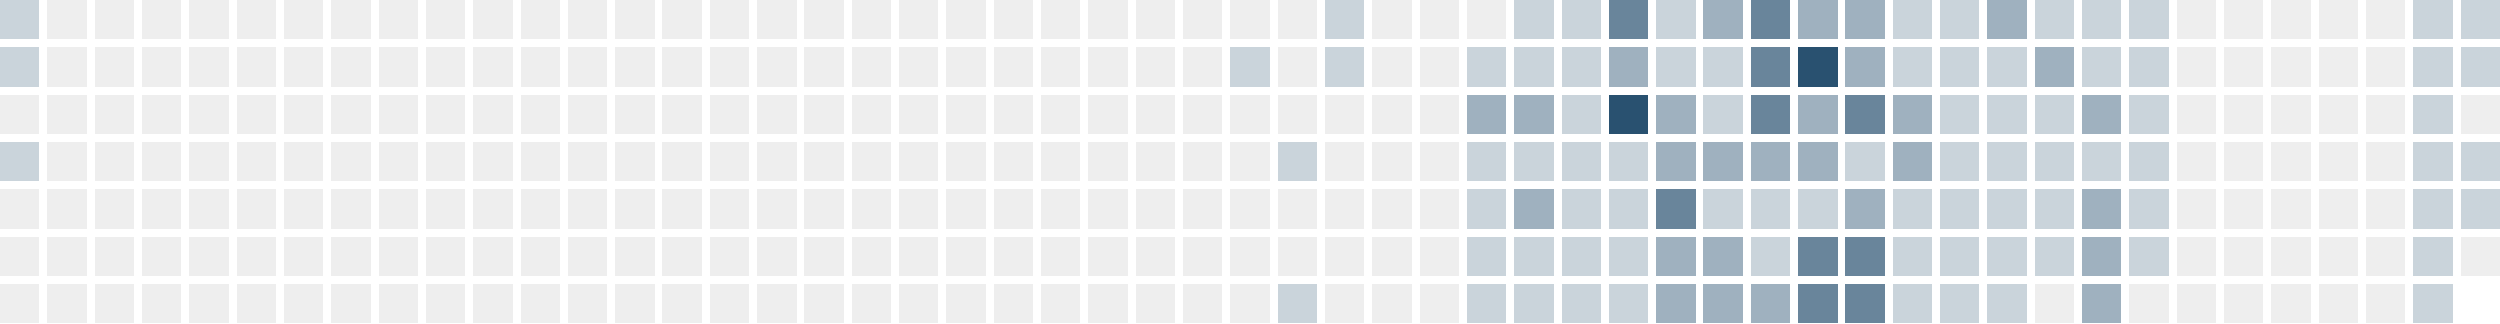
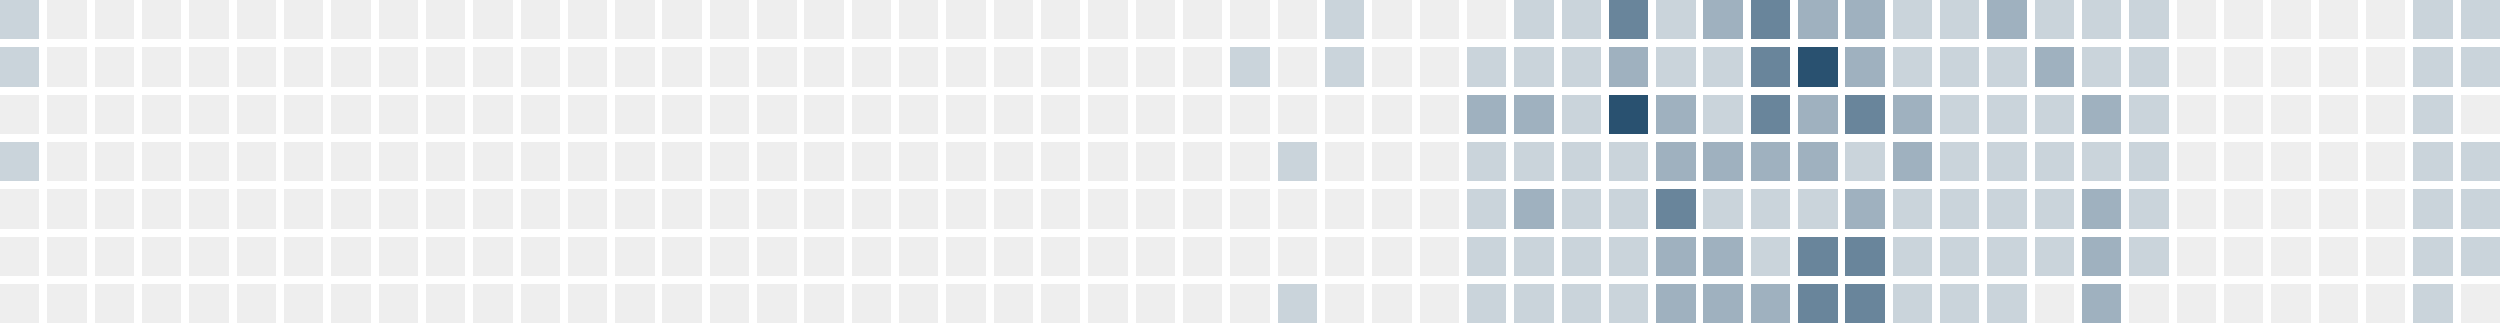
<svg xmlns="http://www.w3.org/2000/svg" version="1.1" width="634.0" height="82.0" viewBox="27.0 20.0 634.0 82.0">
  <rect style="fill:#cad4db;shape-rendering:crispedges" data-score="1" data-date="2025-04-13" x="27" y="20" width="10" height="10" />
  <rect style="fill:#eeeeee;shape-rendering:crispedges" data-score="0" data-date="2025-04-20" x="39" y="20" width="10" height="10" />
  <rect style="fill:#eeeeee;shape-rendering:crispedges" data-score="0" data-date="2025-04-27" x="51" y="20" width="10" height="10" />
  <rect style="fill:#eeeeee;shape-rendering:crispedges" data-score="0" data-date="2025-05-04" x="63" y="20" width="10" height="10" />
  <rect style="fill:#eeeeee;shape-rendering:crispedges" data-score="0" data-date="2025-05-11" x="75" y="20" width="10" height="10" />
  <rect style="fill:#eeeeee;shape-rendering:crispedges" data-score="0" data-date="2025-05-18" x="87" y="20" width="10" height="10" />
  <rect style="fill:#eeeeee;shape-rendering:crispedges" data-score="0" data-date="2025-05-25" x="99" y="20" width="10" height="10" />
  <rect style="fill:#eeeeee;shape-rendering:crispedges" data-score="0" data-date="2025-06-01" x="111" y="20" width="10" height="10" />
  <rect style="fill:#eeeeee;shape-rendering:crispedges" data-score="0" data-date="2025-06-08" x="123" y="20" width="10" height="10" />
  <rect style="fill:#eeeeee;shape-rendering:crispedges" data-score="0" data-date="2025-06-15" x="135" y="20" width="10" height="10" />
  <rect style="fill:#eeeeee;shape-rendering:crispedges" data-score="0" data-date="2025-06-22" x="147" y="20" width="10" height="10" />
  <rect style="fill:#eeeeee;shape-rendering:crispedges" data-score="0" data-date="2025-06-29" x="159" y="20" width="10" height="10" />
  <rect style="fill:#eeeeee;shape-rendering:crispedges" data-score="0" data-date="2025-07-06" x="171" y="20" width="10" height="10" />
  <rect style="fill:#eeeeee;shape-rendering:crispedges" data-score="0" data-date="2025-07-13" x="183" y="20" width="10" height="10" />
  <rect style="fill:#eeeeee;shape-rendering:crispedges" data-score="0" data-date="2025-07-20" x="195" y="20" width="10" height="10" />
  <rect style="fill:#eeeeee;shape-rendering:crispedges" data-score="0" data-date="2025-07-27" x="207" y="20" width="10" height="10" />
  <rect style="fill:#eeeeee;shape-rendering:crispedges" data-score="0" data-date="2025-08-03" x="219" y="20" width="10" height="10" />
  <rect style="fill:#eeeeee;shape-rendering:crispedges" data-score="0" data-date="2025-08-10" x="231" y="20" width="10" height="10" />
  <rect style="fill:#eeeeee;shape-rendering:crispedges" data-score="0" data-date="2025-08-17" x="243" y="20" width="10" height="10" />
  <rect style="fill:#eeeeee;shape-rendering:crispedges" data-score="0" data-date="2025-08-24" x="255" y="20" width="10" height="10" />
  <rect style="fill:#eeeeee;shape-rendering:crispedges" data-score="0" data-date="2025-08-31" x="267" y="20" width="10" height="10" />
  <rect style="fill:#eeeeee;shape-rendering:crispedges" data-score="0" data-date="2025-09-07" x="279" y="20" width="10" height="10" />
  <rect style="fill:#eeeeee;shape-rendering:crispedges" data-score="0" data-date="2025-09-14" x="291" y="20" width="10" height="10" />
  <rect style="fill:#eeeeee;shape-rendering:crispedges" data-score="0" data-date="2025-09-21" x="303" y="20" width="10" height="10" />
  <rect style="fill:#eeeeee;shape-rendering:crispedges" data-score="0" data-date="2025-09-28" x="315" y="20" width="10" height="10" />
  <rect style="fill:#eeeeee;shape-rendering:crispedges" data-score="0" data-date="2025-10-05" x="327" y="20" width="10" height="10" />
  <rect style="fill:#eeeeee;shape-rendering:crispedges" data-score="0" data-date="2025-10-12" x="339" y="20" width="10" height="10" />
  <rect style="fill:#eeeeee;shape-rendering:crispedges" data-score="0" data-date="2025-10-19" x="351" y="20" width="10" height="10" />
  <rect style="fill:#cad4db;shape-rendering:crispedges" data-score="1" data-date="2025-10-26" x="363" y="20" width="10" height="10" />
  <rect style="fill:#eeeeee;shape-rendering:crispedges" data-score="0" data-date="2025-11-02" x="375" y="20" width="10" height="10" />
  <rect style="fill:#eeeeee;shape-rendering:crispedges" data-score="0" data-date="2025-11-09" x="387" y="20" width="10" height="10" />
  <rect style="fill:#eeeeee;shape-rendering:crispedges" data-score="0" data-date="2025-11-16" x="399" y="20" width="10" height="10" />
  <rect style="fill:#cad4db;shape-rendering:crispedges" data-score="1" data-date="2025-11-23" x="411" y="20" width="10" height="10" />
  <rect style="fill:#cad4db;shape-rendering:crispedges" data-score="1" data-date="2025-11-30" x="423" y="20" width="10" height="10" />
  <rect style="fill:#69859b;shape-rendering:crispedges" data-score="3" data-date="2025-12-07" x="435" y="20" width="10" height="10" />
  <rect style="fill:#cad4db;shape-rendering:crispedges" data-score="1" data-date="2025-12-14" x="447" y="20" width="10" height="10" />
  <rect style="fill:#9fb1bf;shape-rendering:crispedges" data-score="2" data-date="2025-12-21" x="459" y="20" width="10" height="10" />
  <rect style="fill:#69859b;shape-rendering:crispedges" data-score="3" data-date="2025-12-28" x="471" y="20" width="10" height="10" />
  <rect style="fill:#9fb1bf;shape-rendering:crispedges" data-score="2" data-date="2026-01-04" x="483" y="20" width="10" height="10" />
  <rect style="fill:#9fb1bf;shape-rendering:crispedges" data-score="2" data-date="2026-01-11" x="495" y="20" width="10" height="10" />
  <rect style="fill:#cad4db;shape-rendering:crispedges" data-score="1" data-date="2026-01-18" x="507" y="20" width="10" height="10" />
  <rect style="fill:#cad4db;shape-rendering:crispedges" data-score="1" data-date="2026-01-25" x="519" y="20" width="10" height="10" />
  <rect style="fill:#9fb1bf;shape-rendering:crispedges" data-score="2" data-date="2026-02-01" x="531" y="20" width="10" height="10" />
  <rect style="fill:#cad4db;shape-rendering:crispedges" data-score="1" data-date="2026-02-08" x="543" y="20" width="10" height="10" />
  <rect style="fill:#cad4db;shape-rendering:crispedges" data-score="1" data-date="2026-02-15" x="555" y="20" width="10" height="10" />
  <rect style="fill:#cad4db;shape-rendering:crispedges" data-score="1" data-date="2026-02-22" x="567" y="20" width="10" height="10" />
  <rect style="fill:#eeeeee;shape-rendering:crispedges" data-score="0" data-date="2026-03-01" x="579" y="20" width="10" height="10" />
  <rect style="fill:#eeeeee;shape-rendering:crispedges" data-score="0" data-date="2026-03-08" x="591" y="20" width="10" height="10" />
  <rect style="fill:#eeeeee;shape-rendering:crispedges" data-score="0" data-date="2026-03-15" x="603" y="20" width="10" height="10" />
  <rect style="fill:#eeeeee;shape-rendering:crispedges" data-score="0" data-date="2026-03-22" x="615" y="20" width="10" height="10" />
  <rect style="fill:#eeeeee;shape-rendering:crispedges" data-score="0" data-date="2026-03-29" x="627" y="20" width="10" height="10" />
  <rect style="fill:#cad4db;shape-rendering:crispedges" data-score="1" data-date="2026-04-05" x="639" y="20" width="10" height="10" />
  <rect style="fill:#cad4db;shape-rendering:crispedges" data-score="1" data-date="2026-04-12" x="651" y="20" width="10" height="10" />
  <rect style="fill:#cad4db;shape-rendering:crispedges" data-score="1" data-date="2025-04-14" x="27" y="32" width="10" height="10" />
  <rect style="fill:#eeeeee;shape-rendering:crispedges" data-score="0" data-date="2025-04-21" x="39" y="32" width="10" height="10" />
  <rect style="fill:#eeeeee;shape-rendering:crispedges" data-score="0" data-date="2025-04-28" x="51" y="32" width="10" height="10" />
  <rect style="fill:#eeeeee;shape-rendering:crispedges" data-score="0" data-date="2025-05-05" x="63" y="32" width="10" height="10" />
  <rect style="fill:#eeeeee;shape-rendering:crispedges" data-score="0" data-date="2025-05-12" x="75" y="32" width="10" height="10" />
  <rect style="fill:#eeeeee;shape-rendering:crispedges" data-score="0" data-date="2025-05-19" x="87" y="32" width="10" height="10" />
  <rect style="fill:#eeeeee;shape-rendering:crispedges" data-score="0" data-date="2025-05-26" x="99" y="32" width="10" height="10" />
  <rect style="fill:#eeeeee;shape-rendering:crispedges" data-score="0" data-date="2025-06-02" x="111" y="32" width="10" height="10" />
  <rect style="fill:#eeeeee;shape-rendering:crispedges" data-score="0" data-date="2025-06-09" x="123" y="32" width="10" height="10" />
  <rect style="fill:#eeeeee;shape-rendering:crispedges" data-score="0" data-date="2025-06-16" x="135" y="32" width="10" height="10" />
  <rect style="fill:#eeeeee;shape-rendering:crispedges" data-score="0" data-date="2025-06-23" x="147" y="32" width="10" height="10" />
  <rect style="fill:#eeeeee;shape-rendering:crispedges" data-score="0" data-date="2025-06-30" x="159" y="32" width="10" height="10" />
  <rect style="fill:#eeeeee;shape-rendering:crispedges" data-score="0" data-date="2025-07-07" x="171" y="32" width="10" height="10" />
  <rect style="fill:#eeeeee;shape-rendering:crispedges" data-score="0" data-date="2025-07-14" x="183" y="32" width="10" height="10" />
  <rect style="fill:#eeeeee;shape-rendering:crispedges" data-score="0" data-date="2025-07-21" x="195" y="32" width="10" height="10" />
  <rect style="fill:#eeeeee;shape-rendering:crispedges" data-score="0" data-date="2025-07-28" x="207" y="32" width="10" height="10" />
  <rect style="fill:#eeeeee;shape-rendering:crispedges" data-score="0" data-date="2025-08-04" x="219" y="32" width="10" height="10" />
  <rect style="fill:#eeeeee;shape-rendering:crispedges" data-score="0" data-date="2025-08-11" x="231" y="32" width="10" height="10" />
  <rect style="fill:#eeeeee;shape-rendering:crispedges" data-score="0" data-date="2025-08-18" x="243" y="32" width="10" height="10" />
  <rect style="fill:#eeeeee;shape-rendering:crispedges" data-score="0" data-date="2025-08-25" x="255" y="32" width="10" height="10" />
  <rect style="fill:#eeeeee;shape-rendering:crispedges" data-score="0" data-date="2025-09-01" x="267" y="32" width="10" height="10" />
  <rect style="fill:#eeeeee;shape-rendering:crispedges" data-score="0" data-date="2025-09-08" x="279" y="32" width="10" height="10" />
  <rect style="fill:#eeeeee;shape-rendering:crispedges" data-score="0" data-date="2025-09-15" x="291" y="32" width="10" height="10" />
  <rect style="fill:#eeeeee;shape-rendering:crispedges" data-score="0" data-date="2025-09-22" x="303" y="32" width="10" height="10" />
  <rect style="fill:#eeeeee;shape-rendering:crispedges" data-score="0" data-date="2025-09-29" x="315" y="32" width="10" height="10" />
  <rect style="fill:#eeeeee;shape-rendering:crispedges" data-score="0" data-date="2025-10-06" x="327" y="32" width="10" height="10" />
  <rect style="fill:#cad4db;shape-rendering:crispedges" data-score="1" data-date="2025-10-13" x="339" y="32" width="10" height="10" />
  <rect style="fill:#eeeeee;shape-rendering:crispedges" data-score="0" data-date="2025-10-20" x="351" y="32" width="10" height="10" />
  <rect style="fill:#cad4db;shape-rendering:crispedges" data-score="1" data-date="2025-10-27" x="363" y="32" width="10" height="10" />
  <rect style="fill:#eeeeee;shape-rendering:crispedges" data-score="0" data-date="2025-11-03" x="375" y="32" width="10" height="10" />
  <rect style="fill:#eeeeee;shape-rendering:crispedges" data-score="0" data-date="2025-11-10" x="387" y="32" width="10" height="10" />
  <rect style="fill:#cad4db;shape-rendering:crispedges" data-score="1" data-date="2025-11-17" x="399" y="32" width="10" height="10" />
  <rect style="fill:#cad4db;shape-rendering:crispedges" data-score="1" data-date="2025-11-24" x="411" y="32" width="10" height="10" />
  <rect style="fill:#cad4db;shape-rendering:crispedges" data-score="1" data-date="2025-12-01" x="423" y="32" width="10" height="10" />
  <rect style="fill:#9fb1bf;shape-rendering:crispedges" data-score="2" data-date="2025-12-08" x="435" y="32" width="10" height="10" />
  <rect style="fill:#cad4db;shape-rendering:crispedges" data-score="1" data-date="2025-12-15" x="447" y="32" width="10" height="10" />
  <rect style="fill:#cad4db;shape-rendering:crispedges" data-score="1" data-date="2025-12-22" x="459" y="32" width="10" height="10" />
  <rect style="fill:#69859b;shape-rendering:crispedges" data-score="3" data-date="2025-12-29" x="471" y="32" width="10" height="10" />
  <rect style="fill:#295170;shape-rendering:crispedges" data-score="4" data-date="2026-01-05" x="483" y="32" width="10" height="10" />
  <rect style="fill:#9fb1bf;shape-rendering:crispedges" data-score="2" data-date="2026-01-12" x="495" y="32" width="10" height="10" />
  <rect style="fill:#cad4db;shape-rendering:crispedges" data-score="1" data-date="2026-01-19" x="507" y="32" width="10" height="10" />
  <rect style="fill:#cad4db;shape-rendering:crispedges" data-score="1" data-date="2026-01-26" x="519" y="32" width="10" height="10" />
  <rect style="fill:#cad4db;shape-rendering:crispedges" data-score="1" data-date="2026-02-02" x="531" y="32" width="10" height="10" />
  <rect style="fill:#9fb1bf;shape-rendering:crispedges" data-score="2" data-date="2026-02-09" x="543" y="32" width="10" height="10" />
  <rect style="fill:#cad4db;shape-rendering:crispedges" data-score="1" data-date="2026-02-16" x="555" y="32" width="10" height="10" />
  <rect style="fill:#cad4db;shape-rendering:crispedges" data-score="1" data-date="2026-02-23" x="567" y="32" width="10" height="10" />
  <rect style="fill:#eeeeee;shape-rendering:crispedges" data-score="0" data-date="2026-03-02" x="579" y="32" width="10" height="10" />
  <rect style="fill:#eeeeee;shape-rendering:crispedges" data-score="0" data-date="2026-03-09" x="591" y="32" width="10" height="10" />
  <rect style="fill:#eeeeee;shape-rendering:crispedges" data-score="0" data-date="2026-03-16" x="603" y="32" width="10" height="10" />
  <rect style="fill:#eeeeee;shape-rendering:crispedges" data-score="0" data-date="2026-03-23" x="615" y="32" width="10" height="10" />
  <rect style="fill:#eeeeee;shape-rendering:crispedges" data-score="0" data-date="2026-03-30" x="627" y="32" width="10" height="10" />
  <rect style="fill:#cad4db;shape-rendering:crispedges" data-score="1" data-date="2026-04-06" x="639" y="32" width="10" height="10" />
  <rect style="fill:#cad4db;shape-rendering:crispedges" data-score="1" data-date="2026-04-13" x="651" y="32" width="10" height="10" />
  <rect style="fill:#eeeeee;shape-rendering:crispedges" data-score="0" data-date="2025-04-15" x="27" y="44" width="10" height="10" />
  <rect style="fill:#eeeeee;shape-rendering:crispedges" data-score="0" data-date="2025-04-22" x="39" y="44" width="10" height="10" />
  <rect style="fill:#eeeeee;shape-rendering:crispedges" data-score="0" data-date="2025-04-29" x="51" y="44" width="10" height="10" />
  <rect style="fill:#eeeeee;shape-rendering:crispedges" data-score="0" data-date="2025-05-06" x="63" y="44" width="10" height="10" />
  <rect style="fill:#eeeeee;shape-rendering:crispedges" data-score="0" data-date="2025-05-13" x="75" y="44" width="10" height="10" />
  <rect style="fill:#eeeeee;shape-rendering:crispedges" data-score="0" data-date="2025-05-20" x="87" y="44" width="10" height="10" />
  <rect style="fill:#eeeeee;shape-rendering:crispedges" data-score="0" data-date="2025-05-27" x="99" y="44" width="10" height="10" />
  <rect style="fill:#eeeeee;shape-rendering:crispedges" data-score="0" data-date="2025-06-03" x="111" y="44" width="10" height="10" />
  <rect style="fill:#eeeeee;shape-rendering:crispedges" data-score="0" data-date="2025-06-10" x="123" y="44" width="10" height="10" />
  <rect style="fill:#eeeeee;shape-rendering:crispedges" data-score="0" data-date="2025-06-17" x="135" y="44" width="10" height="10" />
  <rect style="fill:#eeeeee;shape-rendering:crispedges" data-score="0" data-date="2025-06-24" x="147" y="44" width="10" height="10" />
  <rect style="fill:#eeeeee;shape-rendering:crispedges" data-score="0" data-date="2025-07-01" x="159" y="44" width="10" height="10" />
  <rect style="fill:#eeeeee;shape-rendering:crispedges" data-score="0" data-date="2025-07-08" x="171" y="44" width="10" height="10" />
  <rect style="fill:#eeeeee;shape-rendering:crispedges" data-score="0" data-date="2025-07-15" x="183" y="44" width="10" height="10" />
  <rect style="fill:#eeeeee;shape-rendering:crispedges" data-score="0" data-date="2025-07-22" x="195" y="44" width="10" height="10" />
  <rect style="fill:#eeeeee;shape-rendering:crispedges" data-score="0" data-date="2025-07-29" x="207" y="44" width="10" height="10" />
  <rect style="fill:#eeeeee;shape-rendering:crispedges" data-score="0" data-date="2025-08-05" x="219" y="44" width="10" height="10" />
  <rect style="fill:#eeeeee;shape-rendering:crispedges" data-score="0" data-date="2025-08-12" x="231" y="44" width="10" height="10" />
  <rect style="fill:#eeeeee;shape-rendering:crispedges" data-score="0" data-date="2025-08-19" x="243" y="44" width="10" height="10" />
  <rect style="fill:#eeeeee;shape-rendering:crispedges" data-score="0" data-date="2025-08-26" x="255" y="44" width="10" height="10" />
  <rect style="fill:#eeeeee;shape-rendering:crispedges" data-score="0" data-date="2025-09-02" x="267" y="44" width="10" height="10" />
  <rect style="fill:#eeeeee;shape-rendering:crispedges" data-score="0" data-date="2025-09-09" x="279" y="44" width="10" height="10" />
  <rect style="fill:#eeeeee;shape-rendering:crispedges" data-score="0" data-date="2025-09-16" x="291" y="44" width="10" height="10" />
  <rect style="fill:#eeeeee;shape-rendering:crispedges" data-score="0" data-date="2025-09-23" x="303" y="44" width="10" height="10" />
  <rect style="fill:#eeeeee;shape-rendering:crispedges" data-score="0" data-date="2025-09-30" x="315" y="44" width="10" height="10" />
  <rect style="fill:#eeeeee;shape-rendering:crispedges" data-score="0" data-date="2025-10-07" x="327" y="44" width="10" height="10" />
  <rect style="fill:#eeeeee;shape-rendering:crispedges" data-score="0" data-date="2025-10-14" x="339" y="44" width="10" height="10" />
  <rect style="fill:#eeeeee;shape-rendering:crispedges" data-score="0" data-date="2025-10-21" x="351" y="44" width="10" height="10" />
  <rect style="fill:#eeeeee;shape-rendering:crispedges" data-score="0" data-date="2025-10-28" x="363" y="44" width="10" height="10" />
  <rect style="fill:#eeeeee;shape-rendering:crispedges" data-score="0" data-date="2025-11-04" x="375" y="44" width="10" height="10" />
  <rect style="fill:#eeeeee;shape-rendering:crispedges" data-score="0" data-date="2025-11-11" x="387" y="44" width="10" height="10" />
  <rect style="fill:#9fb1bf;shape-rendering:crispedges" data-score="2" data-date="2025-11-18" x="399" y="44" width="10" height="10" />
  <rect style="fill:#9fb1bf;shape-rendering:crispedges" data-score="2" data-date="2025-11-25" x="411" y="44" width="10" height="10" />
  <rect style="fill:#cad4db;shape-rendering:crispedges" data-score="1" data-date="2025-12-02" x="423" y="44" width="10" height="10" />
  <rect style="fill:#295170;shape-rendering:crispedges" data-score="4" data-date="2025-12-09" x="435" y="44" width="10" height="10" />
  <rect style="fill:#9fb1bf;shape-rendering:crispedges" data-score="2" data-date="2025-12-16" x="447" y="44" width="10" height="10" />
  <rect style="fill:#cad4db;shape-rendering:crispedges" data-score="1" data-date="2025-12-23" x="459" y="44" width="10" height="10" />
  <rect style="fill:#69859b;shape-rendering:crispedges" data-score="3" data-date="2025-12-30" x="471" y="44" width="10" height="10" />
  <rect style="fill:#9fb1bf;shape-rendering:crispedges" data-score="2" data-date="2026-01-06" x="483" y="44" width="10" height="10" />
  <rect style="fill:#69859b;shape-rendering:crispedges" data-score="3" data-date="2026-01-13" x="495" y="44" width="10" height="10" />
  <rect style="fill:#9fb1bf;shape-rendering:crispedges" data-score="2" data-date="2026-01-20" x="507" y="44" width="10" height="10" />
  <rect style="fill:#cad4db;shape-rendering:crispedges" data-score="1" data-date="2026-01-27" x="519" y="44" width="10" height="10" />
  <rect style="fill:#cad4db;shape-rendering:crispedges" data-score="1" data-date="2026-02-03" x="531" y="44" width="10" height="10" />
  <rect style="fill:#cad4db;shape-rendering:crispedges" data-score="1" data-date="2026-02-10" x="543" y="44" width="10" height="10" />
  <rect style="fill:#9fb1bf;shape-rendering:crispedges" data-score="2" data-date="2026-02-17" x="555" y="44" width="10" height="10" />
  <rect style="fill:#cad4db;shape-rendering:crispedges" data-score="1" data-date="2026-02-24" x="567" y="44" width="10" height="10" />
  <rect style="fill:#eeeeee;shape-rendering:crispedges" data-score="0" data-date="2026-03-03" x="579" y="44" width="10" height="10" />
  <rect style="fill:#eeeeee;shape-rendering:crispedges" data-score="0" data-date="2026-03-10" x="591" y="44" width="10" height="10" />
  <rect style="fill:#eeeeee;shape-rendering:crispedges" data-score="0" data-date="2026-03-17" x="603" y="44" width="10" height="10" />
  <rect style="fill:#eeeeee;shape-rendering:crispedges" data-score="0" data-date="2026-03-24" x="615" y="44" width="10" height="10" />
  <rect style="fill:#eeeeee;shape-rendering:crispedges" data-score="0" data-date="2026-03-31" x="627" y="44" width="10" height="10" />
  <rect style="fill:#cad4db;shape-rendering:crispedges" data-score="1" data-date="2026-04-07" x="639" y="44" width="10" height="10" />
  <rect style="fill:#eeeeee;shape-rendering:crispedges" data-score="0" data-date="2026-04-14" x="651" y="44" width="10" height="10" />
  <rect style="fill:#cad4db;shape-rendering:crispedges" data-score="1" data-date="2025-04-16" x="27" y="56" width="10" height="10" />
  <rect style="fill:#eeeeee;shape-rendering:crispedges" data-score="0" data-date="2025-04-23" x="39" y="56" width="10" height="10" />
  <rect style="fill:#eeeeee;shape-rendering:crispedges" data-score="0" data-date="2025-04-30" x="51" y="56" width="10" height="10" />
  <rect style="fill:#eeeeee;shape-rendering:crispedges" data-score="0" data-date="2025-05-07" x="63" y="56" width="10" height="10" />
  <rect style="fill:#eeeeee;shape-rendering:crispedges" data-score="0" data-date="2025-05-14" x="75" y="56" width="10" height="10" />
  <rect style="fill:#eeeeee;shape-rendering:crispedges" data-score="0" data-date="2025-05-21" x="87" y="56" width="10" height="10" />
  <rect style="fill:#eeeeee;shape-rendering:crispedges" data-score="0" data-date="2025-05-28" x="99" y="56" width="10" height="10" />
  <rect style="fill:#eeeeee;shape-rendering:crispedges" data-score="0" data-date="2025-06-04" x="111" y="56" width="10" height="10" />
  <rect style="fill:#eeeeee;shape-rendering:crispedges" data-score="0" data-date="2025-06-11" x="123" y="56" width="10" height="10" />
  <rect style="fill:#eeeeee;shape-rendering:crispedges" data-score="0" data-date="2025-06-18" x="135" y="56" width="10" height="10" />
  <rect style="fill:#eeeeee;shape-rendering:crispedges" data-score="0" data-date="2025-06-25" x="147" y="56" width="10" height="10" />
  <rect style="fill:#eeeeee;shape-rendering:crispedges" data-score="0" data-date="2025-07-02" x="159" y="56" width="10" height="10" />
  <rect style="fill:#eeeeee;shape-rendering:crispedges" data-score="0" data-date="2025-07-09" x="171" y="56" width="10" height="10" />
  <rect style="fill:#eeeeee;shape-rendering:crispedges" data-score="0" data-date="2025-07-16" x="183" y="56" width="10" height="10" />
  <rect style="fill:#eeeeee;shape-rendering:crispedges" data-score="0" data-date="2025-07-23" x="195" y="56" width="10" height="10" />
  <rect style="fill:#eeeeee;shape-rendering:crispedges" data-score="0" data-date="2025-07-30" x="207" y="56" width="10" height="10" />
  <rect style="fill:#eeeeee;shape-rendering:crispedges" data-score="0" data-date="2025-08-06" x="219" y="56" width="10" height="10" />
  <rect style="fill:#eeeeee;shape-rendering:crispedges" data-score="0" data-date="2025-08-13" x="231" y="56" width="10" height="10" />
  <rect style="fill:#eeeeee;shape-rendering:crispedges" data-score="0" data-date="2025-08-20" x="243" y="56" width="10" height="10" />
  <rect style="fill:#eeeeee;shape-rendering:crispedges" data-score="0" data-date="2025-08-27" x="255" y="56" width="10" height="10" />
  <rect style="fill:#eeeeee;shape-rendering:crispedges" data-score="0" data-date="2025-09-03" x="267" y="56" width="10" height="10" />
  <rect style="fill:#eeeeee;shape-rendering:crispedges" data-score="0" data-date="2025-09-10" x="279" y="56" width="10" height="10" />
  <rect style="fill:#eeeeee;shape-rendering:crispedges" data-score="0" data-date="2025-09-17" x="291" y="56" width="10" height="10" />
  <rect style="fill:#eeeeee;shape-rendering:crispedges" data-score="0" data-date="2025-09-24" x="303" y="56" width="10" height="10" />
  <rect style="fill:#eeeeee;shape-rendering:crispedges" data-score="0" data-date="2025-10-01" x="315" y="56" width="10" height="10" />
  <rect style="fill:#eeeeee;shape-rendering:crispedges" data-score="0" data-date="2025-10-08" x="327" y="56" width="10" height="10" />
  <rect style="fill:#eeeeee;shape-rendering:crispedges" data-score="0" data-date="2025-10-15" x="339" y="56" width="10" height="10" />
  <rect style="fill:#cad4db;shape-rendering:crispedges" data-score="1" data-date="2025-10-22" x="351" y="56" width="10" height="10" />
  <rect style="fill:#eeeeee;shape-rendering:crispedges" data-score="0" data-date="2025-10-29" x="363" y="56" width="10" height="10" />
  <rect style="fill:#eeeeee;shape-rendering:crispedges" data-score="0" data-date="2025-11-05" x="375" y="56" width="10" height="10" />
  <rect style="fill:#eeeeee;shape-rendering:crispedges" data-score="0" data-date="2025-11-12" x="387" y="56" width="10" height="10" />
  <rect style="fill:#cad4db;shape-rendering:crispedges" data-score="1" data-date="2025-11-19" x="399" y="56" width="10" height="10" />
  <rect style="fill:#cad4db;shape-rendering:crispedges" data-score="1" data-date="2025-11-26" x="411" y="56" width="10" height="10" />
  <rect style="fill:#cad4db;shape-rendering:crispedges" data-score="1" data-date="2025-12-03" x="423" y="56" width="10" height="10" />
  <rect style="fill:#cad4db;shape-rendering:crispedges" data-score="1" data-date="2025-12-10" x="435" y="56" width="10" height="10" />
  <rect style="fill:#9fb1bf;shape-rendering:crispedges" data-score="2" data-date="2025-12-17" x="447" y="56" width="10" height="10" />
  <rect style="fill:#9fb1bf;shape-rendering:crispedges" data-score="2" data-date="2025-12-24" x="459" y="56" width="10" height="10" />
  <rect style="fill:#9fb1bf;shape-rendering:crispedges" data-score="2" data-date="2025-12-31" x="471" y="56" width="10" height="10" />
  <rect style="fill:#9fb1bf;shape-rendering:crispedges" data-score="2" data-date="2026-01-07" x="483" y="56" width="10" height="10" />
  <rect style="fill:#cad4db;shape-rendering:crispedges" data-score="1" data-date="2026-01-14" x="495" y="56" width="10" height="10" />
  <rect style="fill:#9fb1bf;shape-rendering:crispedges" data-score="2" data-date="2026-01-21" x="507" y="56" width="10" height="10" />
  <rect style="fill:#cad4db;shape-rendering:crispedges" data-score="1" data-date="2026-01-28" x="519" y="56" width="10" height="10" />
  <rect style="fill:#cad4db;shape-rendering:crispedges" data-score="1" data-date="2026-02-04" x="531" y="56" width="10" height="10" />
  <rect style="fill:#cad4db;shape-rendering:crispedges" data-score="1" data-date="2026-02-11" x="543" y="56" width="10" height="10" />
  <rect style="fill:#cad4db;shape-rendering:crispedges" data-score="1" data-date="2026-02-18" x="555" y="56" width="10" height="10" />
  <rect style="fill:#cad4db;shape-rendering:crispedges" data-score="1" data-date="2026-02-25" x="567" y="56" width="10" height="10" />
  <rect style="fill:#eeeeee;shape-rendering:crispedges" data-score="0" data-date="2026-03-04" x="579" y="56" width="10" height="10" />
  <rect style="fill:#eeeeee;shape-rendering:crispedges" data-score="0" data-date="2026-03-11" x="591" y="56" width="10" height="10" />
  <rect style="fill:#eeeeee;shape-rendering:crispedges" data-score="0" data-date="2026-03-18" x="603" y="56" width="10" height="10" />
  <rect style="fill:#eeeeee;shape-rendering:crispedges" data-score="0" data-date="2026-03-25" x="615" y="56" width="10" height="10" />
  <rect style="fill:#eeeeee;shape-rendering:crispedges" data-score="0" data-date="2026-04-01" x="627" y="56" width="10" height="10" />
  <rect style="fill:#cad4db;shape-rendering:crispedges" data-score="1" data-date="2026-04-08" x="639" y="56" width="10" height="10" />
  <rect style="fill:#cad4db;shape-rendering:crispedges" data-score="1" data-date="2026-04-15" x="651" y="56" width="10" height="10" />
  <rect style="fill:#eeeeee;shape-rendering:crispedges" data-score="0" data-date="2025-04-17" x="27" y="68" width="10" height="10" />
  <rect style="fill:#eeeeee;shape-rendering:crispedges" data-score="0" data-date="2025-04-24" x="39" y="68" width="10" height="10" />
  <rect style="fill:#eeeeee;shape-rendering:crispedges" data-score="0" data-date="2025-05-01" x="51" y="68" width="10" height="10" />
  <rect style="fill:#eeeeee;shape-rendering:crispedges" data-score="0" data-date="2025-05-08" x="63" y="68" width="10" height="10" />
  <rect style="fill:#eeeeee;shape-rendering:crispedges" data-score="0" data-date="2025-05-15" x="75" y="68" width="10" height="10" />
  <rect style="fill:#eeeeee;shape-rendering:crispedges" data-score="0" data-date="2025-05-22" x="87" y="68" width="10" height="10" />
  <rect style="fill:#eeeeee;shape-rendering:crispedges" data-score="0" data-date="2025-05-29" x="99" y="68" width="10" height="10" />
  <rect style="fill:#eeeeee;shape-rendering:crispedges" data-score="0" data-date="2025-06-05" x="111" y="68" width="10" height="10" />
  <rect style="fill:#eeeeee;shape-rendering:crispedges" data-score="0" data-date="2025-06-12" x="123" y="68" width="10" height="10" />
  <rect style="fill:#eeeeee;shape-rendering:crispedges" data-score="0" data-date="2025-06-19" x="135" y="68" width="10" height="10" />
  <rect style="fill:#eeeeee;shape-rendering:crispedges" data-score="0" data-date="2025-06-26" x="147" y="68" width="10" height="10" />
  <rect style="fill:#eeeeee;shape-rendering:crispedges" data-score="0" data-date="2025-07-03" x="159" y="68" width="10" height="10" />
  <rect style="fill:#eeeeee;shape-rendering:crispedges" data-score="0" data-date="2025-07-10" x="171" y="68" width="10" height="10" />
  <rect style="fill:#eeeeee;shape-rendering:crispedges" data-score="0" data-date="2025-07-17" x="183" y="68" width="10" height="10" />
  <rect style="fill:#eeeeee;shape-rendering:crispedges" data-score="0" data-date="2025-07-24" x="195" y="68" width="10" height="10" />
  <rect style="fill:#eeeeee;shape-rendering:crispedges" data-score="0" data-date="2025-07-31" x="207" y="68" width="10" height="10" />
  <rect style="fill:#eeeeee;shape-rendering:crispedges" data-score="0" data-date="2025-08-07" x="219" y="68" width="10" height="10" />
  <rect style="fill:#eeeeee;shape-rendering:crispedges" data-score="0" data-date="2025-08-14" x="231" y="68" width="10" height="10" />
  <rect style="fill:#eeeeee;shape-rendering:crispedges" data-score="0" data-date="2025-08-21" x="243" y="68" width="10" height="10" />
  <rect style="fill:#eeeeee;shape-rendering:crispedges" data-score="0" data-date="2025-08-28" x="255" y="68" width="10" height="10" />
  <rect style="fill:#eeeeee;shape-rendering:crispedges" data-score="0" data-date="2025-09-04" x="267" y="68" width="10" height="10" />
  <rect style="fill:#eeeeee;shape-rendering:crispedges" data-score="0" data-date="2025-09-11" x="279" y="68" width="10" height="10" />
  <rect style="fill:#eeeeee;shape-rendering:crispedges" data-score="0" data-date="2025-09-18" x="291" y="68" width="10" height="10" />
  <rect style="fill:#eeeeee;shape-rendering:crispedges" data-score="0" data-date="2025-09-25" x="303" y="68" width="10" height="10" />
  <rect style="fill:#eeeeee;shape-rendering:crispedges" data-score="0" data-date="2025-10-02" x="315" y="68" width="10" height="10" />
  <rect style="fill:#eeeeee;shape-rendering:crispedges" data-score="0" data-date="2025-10-09" x="327" y="68" width="10" height="10" />
  <rect style="fill:#eeeeee;shape-rendering:crispedges" data-score="0" data-date="2025-10-16" x="339" y="68" width="10" height="10" />
  <rect style="fill:#eeeeee;shape-rendering:crispedges" data-score="0" data-date="2025-10-23" x="351" y="68" width="10" height="10" />
  <rect style="fill:#eeeeee;shape-rendering:crispedges" data-score="0" data-date="2025-10-30" x="363" y="68" width="10" height="10" />
  <rect style="fill:#eeeeee;shape-rendering:crispedges" data-score="0" data-date="2025-11-06" x="375" y="68" width="10" height="10" />
  <rect style="fill:#eeeeee;shape-rendering:crispedges" data-score="0" data-date="2025-11-13" x="387" y="68" width="10" height="10" />
  <rect style="fill:#cad4db;shape-rendering:crispedges" data-score="1" data-date="2025-11-20" x="399" y="68" width="10" height="10" />
  <rect style="fill:#9fb1bf;shape-rendering:crispedges" data-score="2" data-date="2025-11-27" x="411" y="68" width="10" height="10" />
  <rect style="fill:#cad4db;shape-rendering:crispedges" data-score="1" data-date="2025-12-04" x="423" y="68" width="10" height="10" />
  <rect style="fill:#cad4db;shape-rendering:crispedges" data-score="1" data-date="2025-12-11" x="435" y="68" width="10" height="10" />
  <rect style="fill:#69859b;shape-rendering:crispedges" data-score="3" data-date="2025-12-18" x="447" y="68" width="10" height="10" />
  <rect style="fill:#cad4db;shape-rendering:crispedges" data-score="1" data-date="2025-12-25" x="459" y="68" width="10" height="10" />
  <rect style="fill:#cad4db;shape-rendering:crispedges" data-score="1" data-date="2026-01-01" x="471" y="68" width="10" height="10" />
  <rect style="fill:#cad4db;shape-rendering:crispedges" data-score="1" data-date="2026-01-08" x="483" y="68" width="10" height="10" />
  <rect style="fill:#9fb1bf;shape-rendering:crispedges" data-score="2" data-date="2026-01-15" x="495" y="68" width="10" height="10" />
  <rect style="fill:#cad4db;shape-rendering:crispedges" data-score="1" data-date="2026-01-22" x="507" y="68" width="10" height="10" />
  <rect style="fill:#cad4db;shape-rendering:crispedges" data-score="1" data-date="2026-01-29" x="519" y="68" width="10" height="10" />
  <rect style="fill:#cad4db;shape-rendering:crispedges" data-score="1" data-date="2026-02-05" x="531" y="68" width="10" height="10" />
  <rect style="fill:#cad4db;shape-rendering:crispedges" data-score="1" data-date="2026-02-12" x="543" y="68" width="10" height="10" />
  <rect style="fill:#9fb1bf;shape-rendering:crispedges" data-score="2" data-date="2026-02-19" x="555" y="68" width="10" height="10" />
  <rect style="fill:#cad4db;shape-rendering:crispedges" data-score="1" data-date="2026-02-26" x="567" y="68" width="10" height="10" />
  <rect style="fill:#eeeeee;shape-rendering:crispedges" data-score="0" data-date="2026-03-05" x="579" y="68" width="10" height="10" />
  <rect style="fill:#eeeeee;shape-rendering:crispedges" data-score="0" data-date="2026-03-12" x="591" y="68" width="10" height="10" />
  <rect style="fill:#eeeeee;shape-rendering:crispedges" data-score="0" data-date="2026-03-19" x="603" y="68" width="10" height="10" />
  <rect style="fill:#eeeeee;shape-rendering:crispedges" data-score="0" data-date="2026-03-26" x="615" y="68" width="10" height="10" />
  <rect style="fill:#eeeeee;shape-rendering:crispedges" data-score="0" data-date="2026-04-02" x="627" y="68" width="10" height="10" />
  <rect style="fill:#cad4db;shape-rendering:crispedges" data-score="1" data-date="2026-04-09" x="639" y="68" width="10" height="10" />
  <rect style="fill:#cad4db;shape-rendering:crispedges" data-score="1" data-date="2026-04-16" x="651" y="68" width="10" height="10" />
  <rect style="fill:#eeeeee;shape-rendering:crispedges" data-score="0" data-date="2025-04-18" x="27" y="80" width="10" height="10" />
  <rect style="fill:#eeeeee;shape-rendering:crispedges" data-score="0" data-date="2025-04-25" x="39" y="80" width="10" height="10" />
  <rect style="fill:#eeeeee;shape-rendering:crispedges" data-score="0" data-date="2025-05-02" x="51" y="80" width="10" height="10" />
  <rect style="fill:#eeeeee;shape-rendering:crispedges" data-score="0" data-date="2025-05-09" x="63" y="80" width="10" height="10" />
  <rect style="fill:#eeeeee;shape-rendering:crispedges" data-score="0" data-date="2025-05-16" x="75" y="80" width="10" height="10" />
  <rect style="fill:#eeeeee;shape-rendering:crispedges" data-score="0" data-date="2025-05-23" x="87" y="80" width="10" height="10" />
  <rect style="fill:#eeeeee;shape-rendering:crispedges" data-score="0" data-date="2025-05-30" x="99" y="80" width="10" height="10" />
  <rect style="fill:#eeeeee;shape-rendering:crispedges" data-score="0" data-date="2025-06-06" x="111" y="80" width="10" height="10" />
  <rect style="fill:#eeeeee;shape-rendering:crispedges" data-score="0" data-date="2025-06-13" x="123" y="80" width="10" height="10" />
  <rect style="fill:#eeeeee;shape-rendering:crispedges" data-score="0" data-date="2025-06-20" x="135" y="80" width="10" height="10" />
  <rect style="fill:#eeeeee;shape-rendering:crispedges" data-score="0" data-date="2025-06-27" x="147" y="80" width="10" height="10" />
  <rect style="fill:#eeeeee;shape-rendering:crispedges" data-score="0" data-date="2025-07-04" x="159" y="80" width="10" height="10" />
  <rect style="fill:#eeeeee;shape-rendering:crispedges" data-score="0" data-date="2025-07-11" x="171" y="80" width="10" height="10" />
  <rect style="fill:#eeeeee;shape-rendering:crispedges" data-score="0" data-date="2025-07-18" x="183" y="80" width="10" height="10" />
  <rect style="fill:#eeeeee;shape-rendering:crispedges" data-score="0" data-date="2025-07-25" x="195" y="80" width="10" height="10" />
  <rect style="fill:#eeeeee;shape-rendering:crispedges" data-score="0" data-date="2025-08-01" x="207" y="80" width="10" height="10" />
  <rect style="fill:#eeeeee;shape-rendering:crispedges" data-score="0" data-date="2025-08-08" x="219" y="80" width="10" height="10" />
  <rect style="fill:#eeeeee;shape-rendering:crispedges" data-score="0" data-date="2025-08-15" x="231" y="80" width="10" height="10" />
  <rect style="fill:#eeeeee;shape-rendering:crispedges" data-score="0" data-date="2025-08-22" x="243" y="80" width="10" height="10" />
  <rect style="fill:#eeeeee;shape-rendering:crispedges" data-score="0" data-date="2025-08-29" x="255" y="80" width="10" height="10" />
  <rect style="fill:#eeeeee;shape-rendering:crispedges" data-score="0" data-date="2025-09-05" x="267" y="80" width="10" height="10" />
  <rect style="fill:#eeeeee;shape-rendering:crispedges" data-score="0" data-date="2025-09-12" x="279" y="80" width="10" height="10" />
  <rect style="fill:#eeeeee;shape-rendering:crispedges" data-score="0" data-date="2025-09-19" x="291" y="80" width="10" height="10" />
  <rect style="fill:#eeeeee;shape-rendering:crispedges" data-score="0" data-date="2025-09-26" x="303" y="80" width="10" height="10" />
  <rect style="fill:#eeeeee;shape-rendering:crispedges" data-score="0" data-date="2025-10-03" x="315" y="80" width="10" height="10" />
  <rect style="fill:#eeeeee;shape-rendering:crispedges" data-score="0" data-date="2025-10-10" x="327" y="80" width="10" height="10" />
  <rect style="fill:#eeeeee;shape-rendering:crispedges" data-score="0" data-date="2025-10-17" x="339" y="80" width="10" height="10" />
  <rect style="fill:#eeeeee;shape-rendering:crispedges" data-score="0" data-date="2025-10-24" x="351" y="80" width="10" height="10" />
  <rect style="fill:#eeeeee;shape-rendering:crispedges" data-score="0" data-date="2025-10-31" x="363" y="80" width="10" height="10" />
  <rect style="fill:#eeeeee;shape-rendering:crispedges" data-score="0" data-date="2025-11-07" x="375" y="80" width="10" height="10" />
  <rect style="fill:#eeeeee;shape-rendering:crispedges" data-score="0" data-date="2025-11-14" x="387" y="80" width="10" height="10" />
  <rect style="fill:#cad4db;shape-rendering:crispedges" data-score="1" data-date="2025-11-21" x="399" y="80" width="10" height="10" />
  <rect style="fill:#cad4db;shape-rendering:crispedges" data-score="1" data-date="2025-11-28" x="411" y="80" width="10" height="10" />
  <rect style="fill:#cad4db;shape-rendering:crispedges" data-score="1" data-date="2025-12-05" x="423" y="80" width="10" height="10" />
  <rect style="fill:#cad4db;shape-rendering:crispedges" data-score="1" data-date="2025-12-12" x="435" y="80" width="10" height="10" />
  <rect style="fill:#9fb1bf;shape-rendering:crispedges" data-score="2" data-date="2025-12-19" x="447" y="80" width="10" height="10" />
  <rect style="fill:#9fb1bf;shape-rendering:crispedges" data-score="2" data-date="2025-12-26" x="459" y="80" width="10" height="10" />
  <rect style="fill:#cad4db;shape-rendering:crispedges" data-score="1" data-date="2026-01-02" x="471" y="80" width="10" height="10" />
  <rect style="fill:#69859b;shape-rendering:crispedges" data-score="3" data-date="2026-01-09" x="483" y="80" width="10" height="10" />
  <rect style="fill:#69859b;shape-rendering:crispedges" data-score="3" data-date="2026-01-16" x="495" y="80" width="10" height="10" />
  <rect style="fill:#cad4db;shape-rendering:crispedges" data-score="1" data-date="2026-01-23" x="507" y="80" width="10" height="10" />
  <rect style="fill:#cad4db;shape-rendering:crispedges" data-score="1" data-date="2026-01-30" x="519" y="80" width="10" height="10" />
  <rect style="fill:#cad4db;shape-rendering:crispedges" data-score="1" data-date="2026-02-06" x="531" y="80" width="10" height="10" />
  <rect style="fill:#cad4db;shape-rendering:crispedges" data-score="1" data-date="2026-02-13" x="543" y="80" width="10" height="10" />
  <rect style="fill:#9fb1bf;shape-rendering:crispedges" data-score="2" data-date="2026-02-20" x="555" y="80" width="10" height="10" />
  <rect style="fill:#cad4db;shape-rendering:crispedges" data-score="1" data-date="2026-02-27" x="567" y="80" width="10" height="10" />
  <rect style="fill:#eeeeee;shape-rendering:crispedges" data-score="0" data-date="2026-03-06" x="579" y="80" width="10" height="10" />
  <rect style="fill:#eeeeee;shape-rendering:crispedges" data-score="0" data-date="2026-03-13" x="591" y="80" width="10" height="10" />
  <rect style="fill:#eeeeee;shape-rendering:crispedges" data-score="0" data-date="2026-03-20" x="603" y="80" width="10" height="10" />
  <rect style="fill:#eeeeee;shape-rendering:crispedges" data-score="0" data-date="2026-03-27" x="615" y="80" width="10" height="10" />
  <rect style="fill:#eeeeee;shape-rendering:crispedges" data-score="0" data-date="2026-04-03" x="627" y="80" width="10" height="10" />
  <rect style="fill:#cad4db;shape-rendering:crispedges" data-score="1" data-date="2026-04-10" x="639" y="80" width="10" height="10" />
-   <rect style="fill:#eeeeee;shape-rendering:crispedges" data-score="0" data-date="2026-04-17" x="651" y="80" width="10" height="10" />
+   <rect style="fill:#cad4db;shape-rendering:crispedges" data-score="1" data-date="2026-04-17" x="651" y="80" width="10" height="10" />
  <rect style="fill:#eeeeee;shape-rendering:crispedges" data-score="0" data-date="2025-04-19" x="27" y="92" width="10" height="10" />
  <rect style="fill:#eeeeee;shape-rendering:crispedges" data-score="0" data-date="2025-04-26" x="39" y="92" width="10" height="10" />
  <rect style="fill:#eeeeee;shape-rendering:crispedges" data-score="0" data-date="2025-05-03" x="51" y="92" width="10" height="10" />
  <rect style="fill:#eeeeee;shape-rendering:crispedges" data-score="0" data-date="2025-05-10" x="63" y="92" width="10" height="10" />
  <rect style="fill:#eeeeee;shape-rendering:crispedges" data-score="0" data-date="2025-05-17" x="75" y="92" width="10" height="10" />
  <rect style="fill:#eeeeee;shape-rendering:crispedges" data-score="0" data-date="2025-05-24" x="87" y="92" width="10" height="10" />
  <rect style="fill:#eeeeee;shape-rendering:crispedges" data-score="0" data-date="2025-05-31" x="99" y="92" width="10" height="10" />
  <rect style="fill:#eeeeee;shape-rendering:crispedges" data-score="0" data-date="2025-06-07" x="111" y="92" width="10" height="10" />
  <rect style="fill:#eeeeee;shape-rendering:crispedges" data-score="0" data-date="2025-06-14" x="123" y="92" width="10" height="10" />
  <rect style="fill:#eeeeee;shape-rendering:crispedges" data-score="0" data-date="2025-06-21" x="135" y="92" width="10" height="10" />
  <rect style="fill:#eeeeee;shape-rendering:crispedges" data-score="0" data-date="2025-06-28" x="147" y="92" width="10" height="10" />
  <rect style="fill:#eeeeee;shape-rendering:crispedges" data-score="0" data-date="2025-07-05" x="159" y="92" width="10" height="10" />
  <rect style="fill:#eeeeee;shape-rendering:crispedges" data-score="0" data-date="2025-07-12" x="171" y="92" width="10" height="10" />
  <rect style="fill:#eeeeee;shape-rendering:crispedges" data-score="0" data-date="2025-07-19" x="183" y="92" width="10" height="10" />
  <rect style="fill:#eeeeee;shape-rendering:crispedges" data-score="0" data-date="2025-07-26" x="195" y="92" width="10" height="10" />
  <rect style="fill:#eeeeee;shape-rendering:crispedges" data-score="0" data-date="2025-08-02" x="207" y="92" width="10" height="10" />
  <rect style="fill:#eeeeee;shape-rendering:crispedges" data-score="0" data-date="2025-08-09" x="219" y="92" width="10" height="10" />
  <rect style="fill:#eeeeee;shape-rendering:crispedges" data-score="0" data-date="2025-08-16" x="231" y="92" width="10" height="10" />
  <rect style="fill:#eeeeee;shape-rendering:crispedges" data-score="0" data-date="2025-08-23" x="243" y="92" width="10" height="10" />
  <rect style="fill:#eeeeee;shape-rendering:crispedges" data-score="0" data-date="2025-08-30" x="255" y="92" width="10" height="10" />
  <rect style="fill:#eeeeee;shape-rendering:crispedges" data-score="0" data-date="2025-09-06" x="267" y="92" width="10" height="10" />
  <rect style="fill:#eeeeee;shape-rendering:crispedges" data-score="0" data-date="2025-09-13" x="279" y="92" width="10" height="10" />
  <rect style="fill:#eeeeee;shape-rendering:crispedges" data-score="0" data-date="2025-09-20" x="291" y="92" width="10" height="10" />
  <rect style="fill:#eeeeee;shape-rendering:crispedges" data-score="0" data-date="2025-09-27" x="303" y="92" width="10" height="10" />
  <rect style="fill:#eeeeee;shape-rendering:crispedges" data-score="0" data-date="2025-10-04" x="315" y="92" width="10" height="10" />
  <rect style="fill:#eeeeee;shape-rendering:crispedges" data-score="0" data-date="2025-10-11" x="327" y="92" width="10" height="10" />
  <rect style="fill:#eeeeee;shape-rendering:crispedges" data-score="0" data-date="2025-10-18" x="339" y="92" width="10" height="10" />
  <rect style="fill:#cad4db;shape-rendering:crispedges" data-score="1" data-date="2025-10-25" x="351" y="92" width="10" height="10" />
  <rect style="fill:#eeeeee;shape-rendering:crispedges" data-score="0" data-date="2025-11-01" x="363" y="92" width="10" height="10" />
  <rect style="fill:#eeeeee;shape-rendering:crispedges" data-score="0" data-date="2025-11-08" x="375" y="92" width="10" height="10" />
  <rect style="fill:#eeeeee;shape-rendering:crispedges" data-score="0" data-date="2025-11-15" x="387" y="92" width="10" height="10" />
  <rect style="fill:#cad4db;shape-rendering:crispedges" data-score="1" data-date="2025-11-22" x="399" y="92" width="10" height="10" />
  <rect style="fill:#cad4db;shape-rendering:crispedges" data-score="1" data-date="2025-11-29" x="411" y="92" width="10" height="10" />
  <rect style="fill:#cad4db;shape-rendering:crispedges" data-score="1" data-date="2025-12-06" x="423" y="92" width="10" height="10" />
  <rect style="fill:#cad4db;shape-rendering:crispedges" data-score="1" data-date="2025-12-13" x="435" y="92" width="10" height="10" />
  <rect style="fill:#9fb1bf;shape-rendering:crispedges" data-score="2" data-date="2025-12-20" x="447" y="92" width="10" height="10" />
  <rect style="fill:#9fb1bf;shape-rendering:crispedges" data-score="2" data-date="2025-12-27" x="459" y="92" width="10" height="10" />
  <rect style="fill:#9fb1bf;shape-rendering:crispedges" data-score="2" data-date="2026-01-03" x="471" y="92" width="10" height="10" />
  <rect style="fill:#69859b;shape-rendering:crispedges" data-score="3" data-date="2026-01-10" x="483" y="92" width="10" height="10" />
  <rect style="fill:#69859b;shape-rendering:crispedges" data-score="3" data-date="2026-01-17" x="495" y="92" width="10" height="10" />
  <rect style="fill:#cad4db;shape-rendering:crispedges" data-score="1" data-date="2026-01-24" x="507" y="92" width="10" height="10" />
  <rect style="fill:#cad4db;shape-rendering:crispedges" data-score="1" data-date="2026-01-31" x="519" y="92" width="10" height="10" />
  <rect style="fill:#cad4db;shape-rendering:crispedges" data-score="1" data-date="2026-02-07" x="531" y="92" width="10" height="10" />
  <rect style="fill:#eeeeee;shape-rendering:crispedges" data-score="0" data-date="2026-02-14" x="543" y="92" width="10" height="10" />
  <rect style="fill:#9fb1bf;shape-rendering:crispedges" data-score="2" data-date="2026-02-21" x="555" y="92" width="10" height="10" />
  <rect style="fill:#eeeeee;shape-rendering:crispedges" data-score="0" data-date="2026-02-28" x="567" y="92" width="10" height="10" />
  <rect style="fill:#eeeeee;shape-rendering:crispedges" data-score="0" data-date="2026-03-07" x="579" y="92" width="10" height="10" />
  <rect style="fill:#eeeeee;shape-rendering:crispedges" data-score="0" data-date="2026-03-14" x="591" y="92" width="10" height="10" />
  <rect style="fill:#eeeeee;shape-rendering:crispedges" data-score="0" data-date="2026-03-21" x="603" y="92" width="10" height="10" />
  <rect style="fill:#eeeeee;shape-rendering:crispedges" data-score="0" data-date="2026-03-28" x="615" y="92" width="10" height="10" />
  <rect style="fill:#eeeeee;shape-rendering:crispedges" data-score="0" data-date="2026-04-04" x="627" y="92" width="10" height="10" />
  <rect style="fill:#cad4db;shape-rendering:crispedges" data-score="1" data-date="2026-04-11" x="639" y="92" width="10" height="10" />
+   <rect style="fill:#eeeeee;shape-rendering:crispedges" data-score="0" data-date="2026-04-18" x="651" y="92" width="10" height="10" />
</svg>
